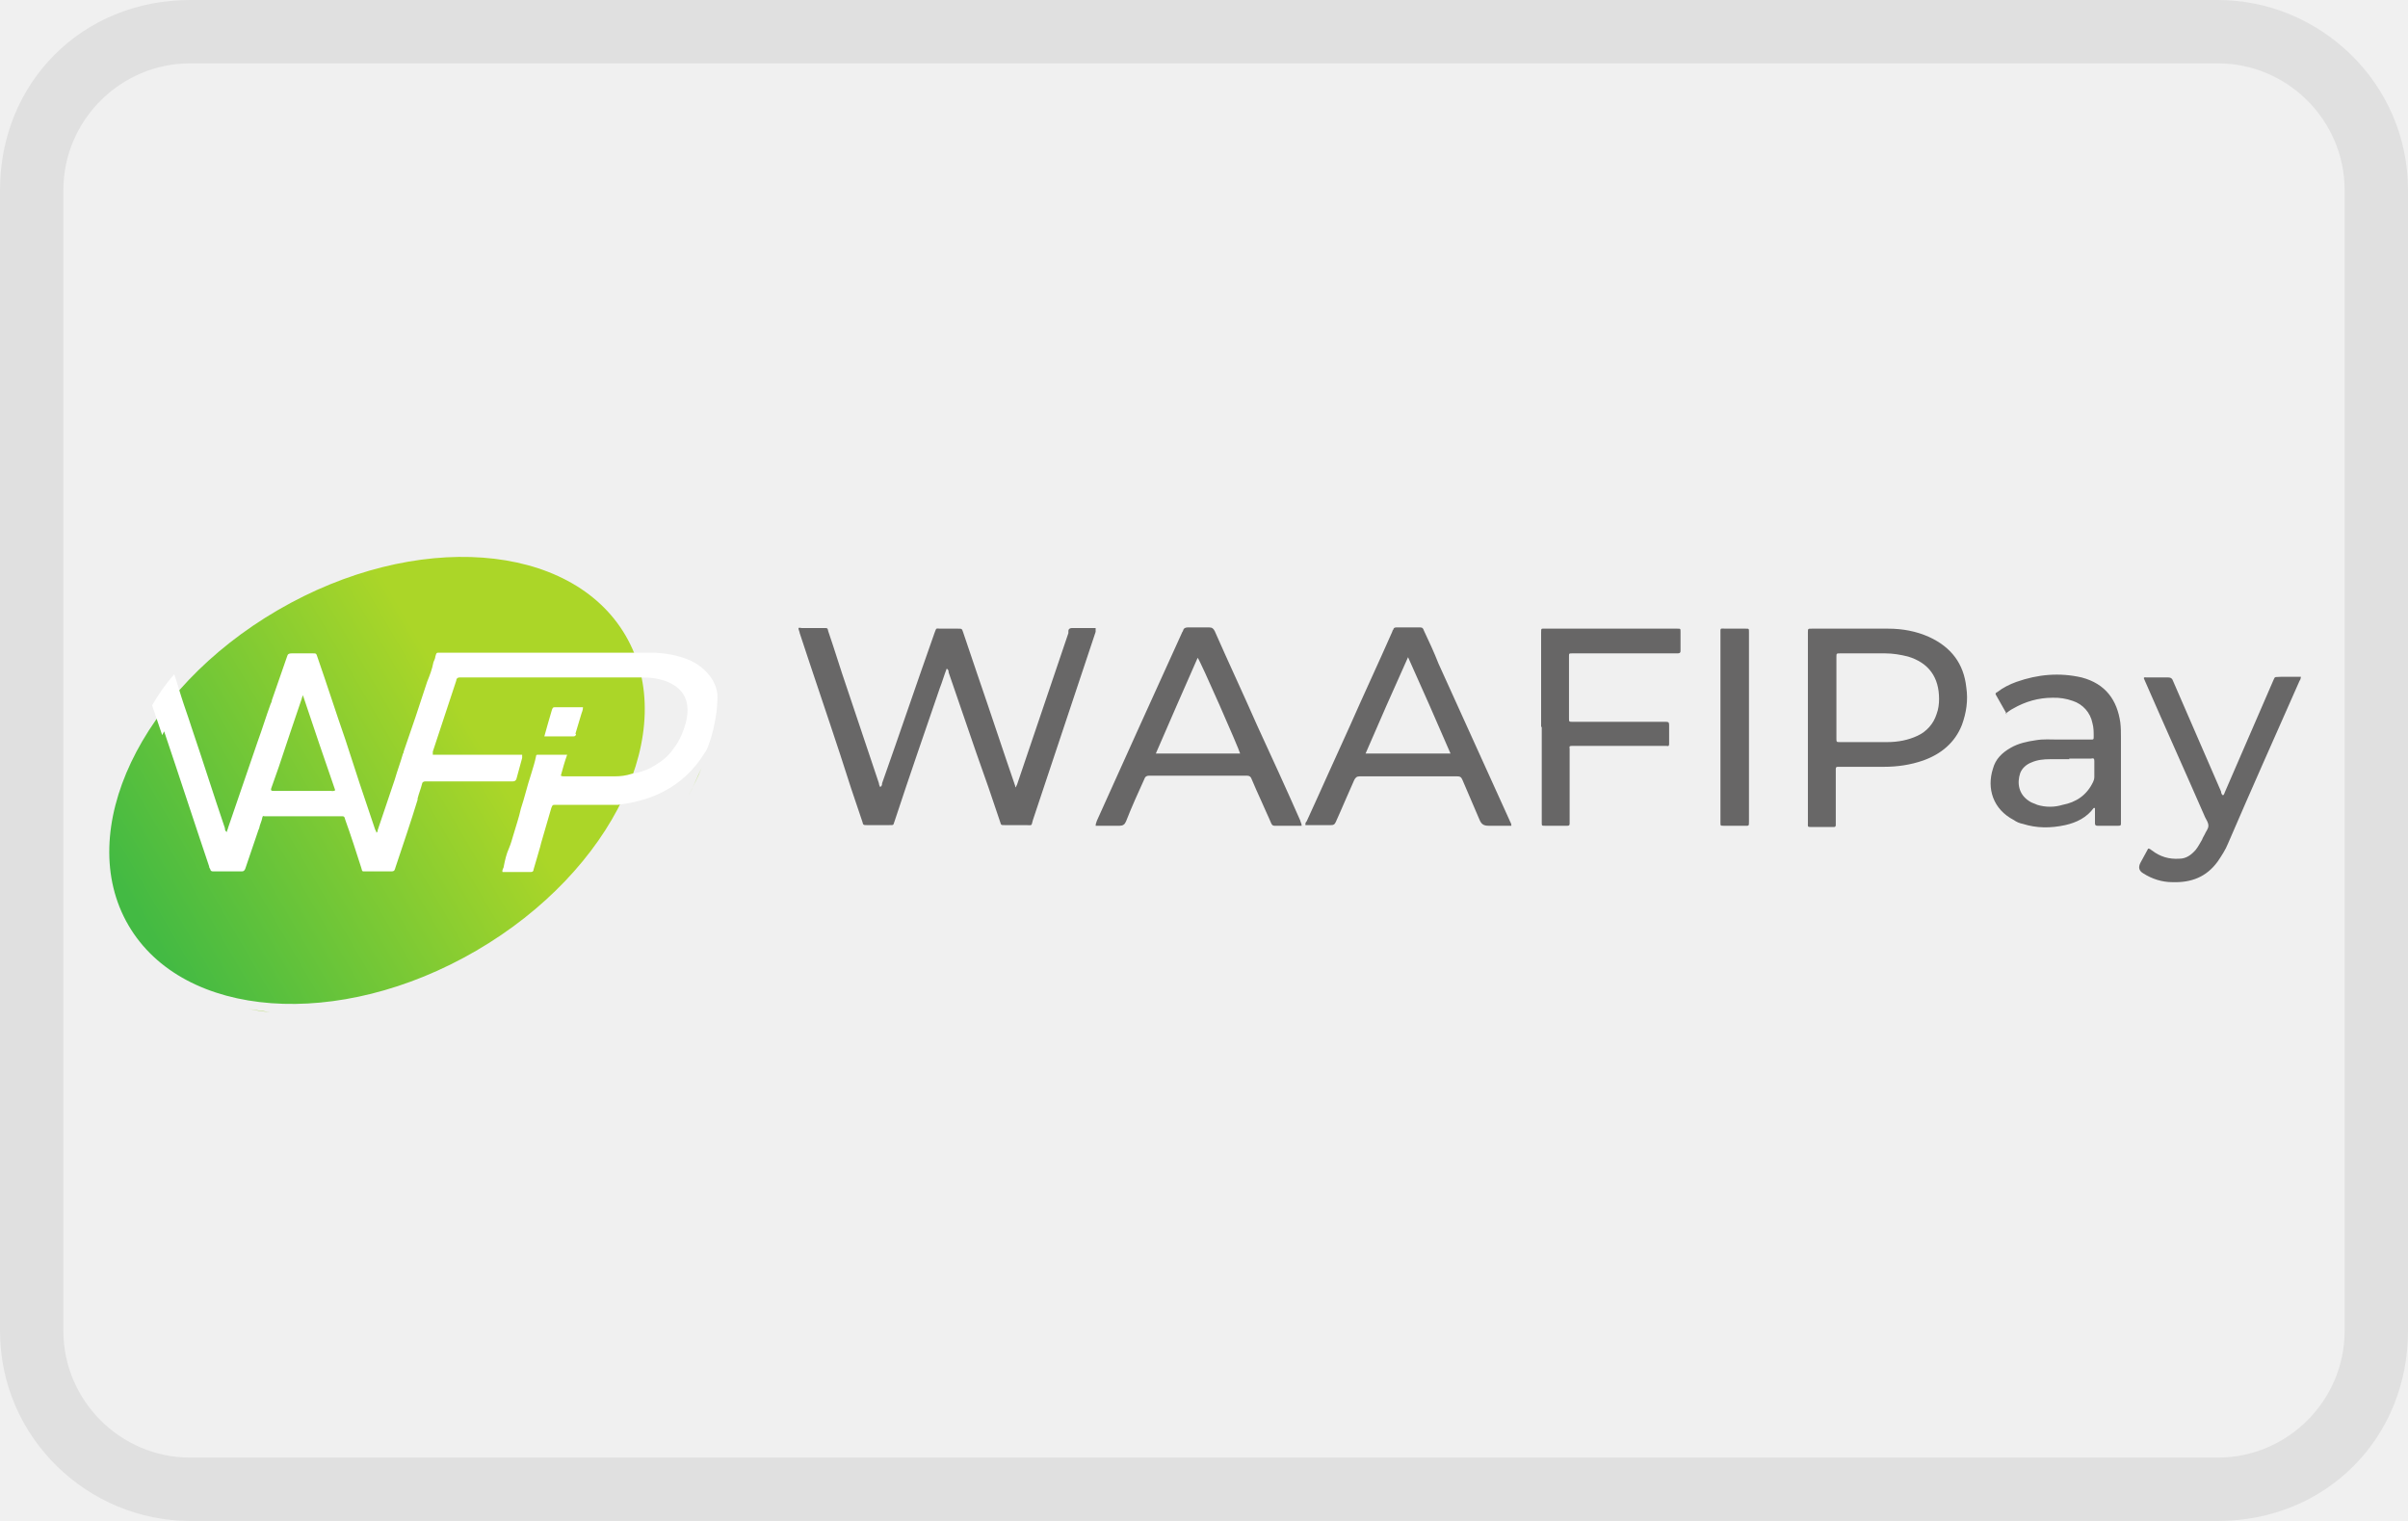
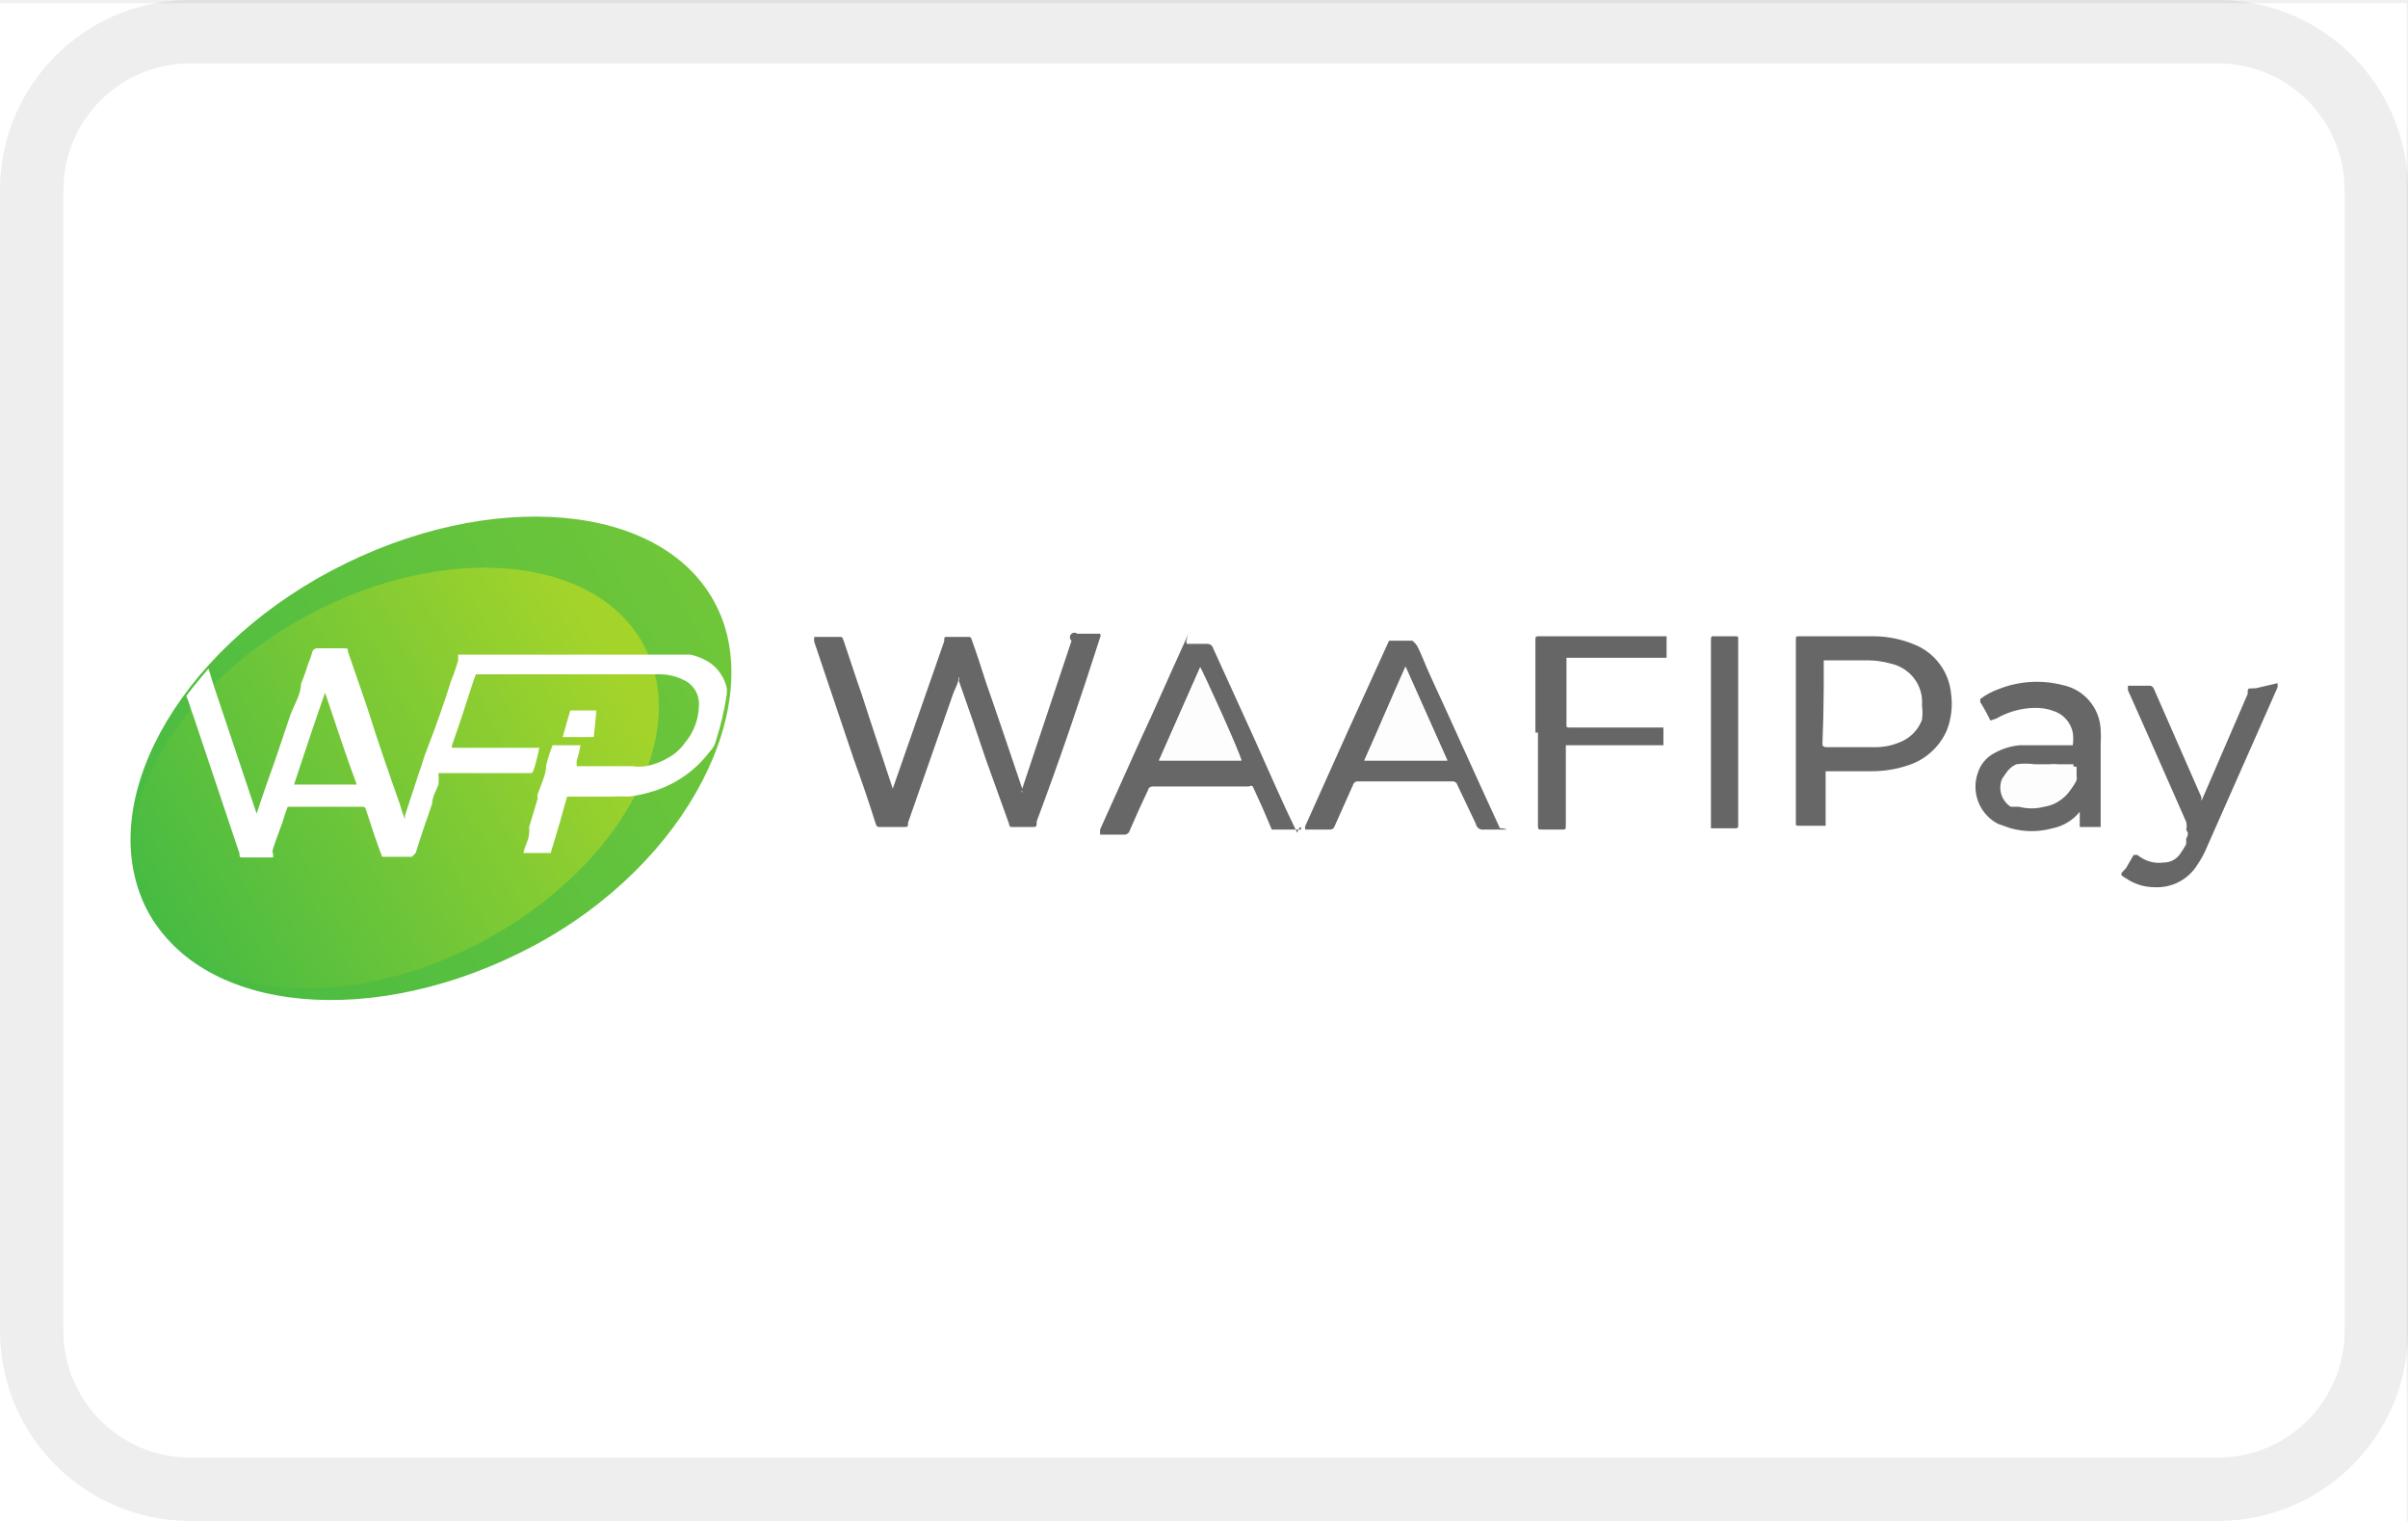
- <svg xmlns="http://www.w3.org/2000/svg" width="38" height="24" aria-labelledby="pi-waafipay" role="img" viewBox="0 0 38 24">
+ <svg xmlns="http://www.w3.org/2000/svg" data-name="Layer 1" width="38" height="24" aria-labelledby="pi-waafipay" role="img" viewBox="0 0 38 24">
  <defs>
-     <linearGradient x1="3.11" y1="13" x2="3.01" y2="21.63" gradientTransform="matrix(.02534 1.19973 -1.1597 .02617 26.57 7.87)" gradientUnits="userSpaceOnUse">
-       <stop offset="0" stop-color="#6fc638" />
-       <stop offset="1" stop-color="#43ba43" />
+     <linearGradient id="pi-waafipay-ff4db517-b50c-4eca-90c2-347aa0f4eb36" x1="11.26" y1="9.47" x2="2.39" y2="14.48" gradientUnits="userSpaceOnUse">
+       <stop offset="0" stop-color="#70c639" />
+       <stop offset="1" stop-color="#47bb43" />
    </linearGradient>
-     <linearGradient id="pi-waafipay-uuid-78d6b69f-a4cd-4888-a136-e1d8c0548510" x1="3.06" y1="16.45" x2="2.95" y2="21.65" gradientTransform="matrix(.02534 1.19973 -1.1597 .02617 26.65 8.22)" gradientUnits="userSpaceOnUse">
-       <stop offset="0" stop-color="#abd628" />
-       <stop offset="1" stop-color="#43ba43" />
+     <linearGradient id="ee0d5d85-4edb-425a-9e80-a0a27edae826" x1="9.66" y1="10.35" x2="2.43" y2="14.45" gradientTransform="rotate(28.16 6.26 12.288)" gradientUnits="userSpaceOnUse">
+       <stop offset="0" stop-color="#a4d42a" />
+       <stop offset="1" stop-color="#47bb43" />
    </linearGradient>
-     <style>.uuid-9b54fd52-84dc-47c4-b84e-3c45e0d6fd0f{fill:#fff}.uuid-e2cef1f4-7eb3-4920-a506-8f1579fd04b3{fill:#9ad12e}.uuid-d6be2daa-ae90-4be2-83e6-1d0f00fb2bc9{fill:#676666}.uuid-7d541221-357e-4599-bac9-f89829cf2b17{fill:#686767}</style>
+     <style>.a4e60dc5-d81f-4e57-94ab-99a37c50a6c6{fill:#fff}.a9157a26-2116-4072-8da2-b0915f3345e2{fill:#686767}.a5ae9409-607e-4d8b-a750-94aff03fb050{fill:#676666}.ae549f92-caaa-4123-a9b2-4b9aef89a119{fill:#fdfdfd}</style>
  </defs>
-   <path d="M35 0H3C1.3 0 0 1.3 0 3v18c0 1.7 1.4 3 3 3h32c1.7 0 3-1.3 3-3V3c0-1.7-1.4-3-3-3zm2 21c0 1.1-.9 2-2 2H3c-1.1 0-2-.9-2-2V3c0-1.1.9-2 2-2h32c1.1 0 2 .9 2 2v18z" style="isolation:isolate" opacity=".07" />
-   <path class="uuid-7d541221-357e-4599-bac9-f89829cf2b17" d="M16.02 12.44l.03-.06c.27-.8.54-1.59.81-2.39v-.03c0-.04.03-.05.06-.05h.37v.06l-.99 2.97c-.03.1 0 .08-.12.08h-.32c-.07 0-.06 0-.08-.06-.12-.36-.24-.71-.37-1.07-.15-.43-.29-.85-.44-1.28 0-.02 0-.04-.03-.06-.04.1-.07.21-.11.31-.24.7-.48 1.39-.71 2.09-.03.07 0 .07-.09.07h-.35c-.05 0-.06 0-.07-.05-.12-.35-.24-.71-.35-1.06-.21-.64-.43-1.28-.64-1.92 0-.02-.02-.05-.02-.08.02-.01.03 0 .05 0H13c.06 0 .06 0 .07.05.1.29.19.59.29.88.17.51.34 1.01.51 1.52 0 .02.01.04.02.06.03-.02.03-.04.03-.06.28-.79.55-1.59.83-2.38.03-.08.02-.06.09-.06h.28c.06 0 .06 0 .08.06.08.23.15.45.23.68.2.58.39 1.16.59 1.74 0 .02.01.03.02.05zM28.53 11.47v-1.45-.04c0-.06 0-.06.06-.06h1.21c.22 0 .44.04.64.13.35.16.55.42.59.8.03.2 0 .4-.07.59-.11.28-.33.46-.61.56-.2.07-.41.1-.62.1H29.01c-.02 0-.04 0-.04.03V13.02c0 .02-.01.03-.03.03h-.35c-.07 0-.06 0-.06-.07v-1.5zm.45-.46v.64c0 .06 0 .06.06.06h.74c.17 0 .33-.03.48-.1a.56.56 0 00.3-.34c.03-.08.04-.16.04-.24 0-.34-.16-.57-.49-.67-.12-.03-.24-.05-.36-.05h-.71c-.06 0-.06 0-.06.06v.64zM23.85 13.03h-.36c-.07 0-.11-.02-.14-.09l-.27-.63c-.02-.05-.04-.06-.09-.06h-1.53c-.05 0-.07.02-.09.06-.1.22-.19.44-.29.66-.02.04-.03.05-.08.05h-.4c0-.03 0-.04.02-.06.23-.5.45-1 .68-1.5.22-.5.45-.99.67-1.49 0-.01.01-.03.02-.04 0-.02.02-.03.05-.03h.37c.04 0 .05.02.06.05.08.17.16.34.23.52.37.82.75 1.65 1.12 2.47.01.03.03.05.03.08zm-.96-1.14c-.22-.51-.44-1.01-.67-1.52-.23.51-.45 1.01-.67 1.52h1.34zM20.54 13.03h-.43c-.03 0-.04-.02-.05-.04-.05-.12-.11-.24-.16-.36-.05-.11-.1-.22-.15-.34-.01-.03-.03-.05-.07-.05h-1.55c-.04 0-.06.02-.07.05-.1.22-.2.44-.29.67-.02.05-.05.07-.1.07h-.38c0-.03.01-.05.02-.08.22-.48.43-.96.65-1.44.23-.51.46-1.01.69-1.52 0-.01.02-.03.02-.04.01-.04.04-.05.08-.05h.33c.05 0 .07.02.09.06.22.5.45.99.67 1.49.23.5.46 1 .68 1.5 0 .02.02.04.02.07zm-2.3-1.14h1.33c-.02-.08-.63-1.47-.67-1.51-.22.5-.44 1-.66 1.51zM31.67 11.27c-.06-.1-.11-.2-.17-.3-.02-.03 0-.04.02-.05.09-.07.19-.12.3-.16.34-.12.68-.15 1.03-.07.38.1.56.36.61.71.01.08.01.16.01.24v1.35c0 .03 0 .04-.04.04h-.33c-.03 0-.04-.01-.04-.04v-.24h-.02c-.11.15-.27.23-.45.27-.23.05-.45.05-.67-.02a.35.35 0 01-.14-.06c-.33-.17-.43-.5-.33-.81.04-.15.14-.25.28-.33.12-.07.26-.1.4-.12.12-.02.23-.01.35-.01h.51c.05 0 .05 0 .05-.05 0-.07 0-.14-.02-.21a.46.46 0 00-.31-.35.86.86 0 00-.32-.05c-.22 0-.43.06-.62.17-.04.02-.08.05-.12.08zm.99.71h-.31c-.1 0-.2.01-.29.05-.08.03-.15.09-.18.17-.05.15-.03.33.14.44.04.03.09.04.13.06.13.04.27.04.4 0 .21-.04.38-.15.48-.36.01-.02.02-.05.02-.08v-.25c0-.04-.01-.05-.05-.04h-.35z" />
-   <path class="uuid-d6be2daa-ae90-4be2-83e6-1d0f00fb2bc9" d="M24.32 11.47v-1.46-.03c0-.07 0-.06.07-.06h2.08c.05 0 .05 0 .05.05v.29c0 .03 0 .05-.05.05H24.81c-.05 0-.05 0-.05.05v.98c0 .05 0 .05.07.05h1.46c.04 0 .05.01.05.05v.29c0 .03 0 .05-.04.04h-1.49c-.03 0-.05 0-.04.04V12.94c0 .1.01.09-.09.09h-.3c-.05 0-.05 0-.05-.05v-1.06-.45z" />
-   <path class="uuid-7d541221-357e-4599-bac9-f89829cf2b17" d="M36.31 10.67s0 .05-.02.07c-.38.86-.76 1.71-1.13 2.57-.04.1-.1.19-.16.28-.18.25-.42.34-.72.33-.16 0-.32-.05-.46-.14q-.1-.06-.04-.17c.04-.07.08-.15.12-.22.03 0 .04.02.06.03.13.1.27.14.43.13.11 0 .19-.06.26-.14.04-.05.07-.11.1-.16.01-.03.03-.06.04-.08.02-.05.06-.09.06-.14 0-.05-.03-.09-.05-.13-.31-.71-.63-1.42-.94-2.13-.01-.02-.02-.05-.03-.07.01-.02.03-.01.04-.01h.35c.04 0 .06.02.07.05.25.58.51 1.17.76 1.75 0 .02.01.05.03.06.02-.01.02-.03.03-.05.25-.58.5-1.15.75-1.73.05-.11.02-.08.13-.09h.32z" />
-   <path class="uuid-d6be2daa-ae90-4be2-83e6-1d0f00fb2bc9" d="M27.6 11.48v1.48c0 .08 0 .07-.07.07h-.33c-.05 0-.05 0-.05-.05v-.03V10c0-.1-.01-.08.09-.08h.31c.05 0 .05 0 .05.05v1.52z" />
-   <ellipse cx="6.54" cy="12" rx="5.21" ry="3.57" transform="rotate(-30.2 6.542 12.003)" fill="url(#uuid-9a805b27-5b86-4ed4-8898-82d097b22dea)" />
-   <ellipse cx="5.95" cy="12.32" rx="4.54" ry="3.11" transform="rotate(-30.2 5.94 12.318)" fill="url(#pi-waafipay-uuid-78d6b69f-a4cd-4888-a136-e1d8c0548510)" />
-   <path class="uuid-e2cef1f4-7eb3-4920-a506-8f1579fd04b3" d="M3.82 15.9H3.8h.02zM11.07 12.12c-.07.15-.13.3-.21.44.08-.15.15-.29.21-.44zM10.86 12.55s-.03.05-.04.07c.01-.02.03-.05.04-.07zM4.26 15.97c-.15-.02-.3-.04-.44-.07.15.03.29.06.44.07z" />
-   <path class="uuid-9b54fd52-84dc-47c4-b84e-3c45e0d6fd0f" d="M9.08 11.58l.09-.3c.01-.04.03-.07.03-.12h-.45c-.03 0-.03.02-.04.04-.04.14-.08.27-.12.42h.46c.03 0 .04-.02.04-.04z" />
-   <path class="uuid-9b54fd52-84dc-47c4-b84e-3c45e0d6fd0f" d="M2.59 11.54c.24.71.47 1.42.71 2.13 0 .02.01.03.02.05 0 .02.02.03.04.03h.46c.03 0 .04-.02.05-.04.06-.17.11-.33.17-.5.02-.05.03-.1.05-.14.01-.06.04-.11.05-.17 0-.02.02-.03.03-.02h1.2c.07 0 .06 0 .08.06.09.25.17.5.25.75.02.07.01.06.08.06h.4c.05 0 .05-.03.06-.06.12-.36.24-.71.35-1.07v-.02c.02-.08.05-.15.07-.23 0-.02.02-.04.05-.04h1.38c.03 0 .05-.01.06-.04l.09-.33v-.05H6.83v-.05c.12-.37.25-.75.37-1.12 0-.03.02-.05.05-.05H10.14c.14 0 .29.02.42.08.19.09.29.23.29.44 0 .09-.02.18-.05.27-.04.12-.09.23-.17.33-.08.12-.18.2-.3.27-.11.07-.23.11-.36.13-.09.03-.18.04-.26.04h-.82c-.01 0-.02 0-.04-.01.03-.11.06-.22.1-.33H8.49c-.02 0-.03 0-.03.02-.02.1-.05.19-.08.29-.06.18-.1.36-.16.54-.03.14-.08.28-.12.42-.02.07-.04.14-.07.21-.04.09-.06.18-.08.28 0 .03-.03.05-.02.09h.45c.03 0 .04-.02.04-.04.02-.06.03-.11.05-.17.02-.08.05-.16.07-.25.05-.18.11-.37.16-.55.02-.05.02-.05.07-.05h.98c.23-.03.45-.08.66-.18.3-.14.54-.36.71-.64.07-.07.22-.58.2-.94a.6.6 0 00-.1-.25.828.828 0 00-.38-.29c-.16-.06-.32-.09-.49-.1h-3.4c-.06 0-.06-.01-.08.06 0 .03-.02.06-.03.09-.02.11-.06.21-.1.31-.12.37-.24.73-.37 1.1 0 .01 0 .02-.01.03-.04.14-.09.27-.13.41-.09.27-.18.53-.27.8 0 .01 0 .03-.02.04 0-.02-.01-.03-.02-.05-.16-.47-.32-.95-.47-1.42-.15-.43-.29-.87-.44-1.3-.02-.06-.02-.06-.07-.06H4.6c-.04 0-.06.01-.07.05l-.24.69c0 .02-.01.04-.02.06-.07.19-.13.39-.2.58-.16.46-.31.91-.47 1.37 0 .02-.02.04-.02.07-.03-.02-.03-.04-.03-.06-.18-.53-.35-1.07-.53-1.6-.05-.16-.11-.32-.16-.48l-.09-.29-.02-.06c-.15.17-.25.32-.35.49l.16.47zm2.64.94h-.89-.03c-.03 0-.04-.01-.03-.04.04-.11.08-.23.12-.34.12-.36.24-.72.36-1.07 0-.01.01-.03.02-.06.17.51.34 1.01.51 1.5-.03.02-.05.01-.07.01z" />
+   <path class="a4e60dc5-d81f-4e57-94ab-99a37c50a6c6" d="M0 .05h37.98v23.99H0z" />
+   <path d="M35 0H3a3 3 0 00-3 3v18a3 3 0 003 3h32a3 3 0 003-3V3a3 3 0 00-3-3zm2 21a2 2 0 01-2 2H3a2 2 0 01-2-2V3a2 2 0 012-2h32a2 2 0 012 2z" style="isolation:isolate" opacity=".07" />
+   <path class="a9157a26-2116-4072-8da2-b0915f3345e2" d="M16.13 12.51v-.06l.78-2.34A.06.06 0 0117 10h.36a.06.06 0 010 .06c-.32 1-.64 1.94-1 2.9 0 .1 0 .09-.11.09H16c-.08 0-.06 0-.08-.06l-.36-1c-.14-.42-.28-.83-.43-1.25a.06.06 0 000-.06c0 .1-.07.2-.1.3l-.7 2c0 .07 0 .07-.09.07h-.34c-.06 0-.06 0-.08-.05-.11-.35-.23-.7-.34-1l-.63-1.87a.24.24 0 010-.08h.39c.05 0 .05 0 .07.05.1.29.19.58.29.86.16.5.33 1 .49 1.49V12.44l.81-2.32c0-.08 0-.07.09-.07h.27c.06 0 .06 0 .08.06.08.22.15.44.22.66.2.57.39 1.14.58 1.7-.03.01-.02.02-.01.04zM28.34 11.56V10.1c0-.06 0-.06.06-.06h1.18a1.69 1.69 0 01.63.13.93.93 0 01.58.78 1.15 1.15 0 01-.07.58 1 1 0 01-.59.54 1.81 1.81 0 01-.61.1h-.71v.86h-.41c-.07 0-.06 0-.06-.07v-1.4zm.44-.45v.62c0 .06 0 .06.06.06h.72a1 1 0 00.47-.1.61.61 0 00.3-.33.85.85 0 000-.23.61.61 0 00-.48-.65 1.34 1.34 0 00-.35-.05h-.7v.06zM23.78 13.09h-.36a.11.11 0 01-.13-.09l-.29-.61a.08.08 0 00-.09-.06h-1.47a.08.08 0 00-.09.06l-.29.65a.07.07 0 01-.07.05h-.39a.08.08 0 010-.06l.66-1.47.66-1.45h.37l.05.05c.05.05.15.33.23.5.37.8.73 1.61 1.1 2.41a.24.24 0 01.11.02zM22.84 12l-.66-1.48c-.22.5-.43 1-.65 1.48zM20.53 13.09h-.41-.05l-.15-.35-.15-.33a.05.05 0 00-.06 0h-1.52s-.06 0-.07.05c-.1.21-.2.43-.29.64a.09.09 0 01-.1.07h-.37v-.08l.63-1.4c.23-.49.45-1 .67-1.48s0-.05.08-.05h.31a.09.09 0 01.09.06l.66 1.45c.22.49.44 1 .67 1.47.05-.14.07-.08.06-.05zM18.29 12h1.3c0-.08-.62-1.44-.65-1.47zM31.41 11.37a2.69 2.69 0 00-.16-.29v-.05a1.08 1.08 0 01.3-.16 1.63 1.63 0 011-.06.75.75 0 01.6.7 1.69 1.69 0 010 .23v1.31h-.33v-.24a.74.74 0 01-.43.26 1.23 1.23 0 01-.66 0l-.2-.07a.66.66 0 01-.32-.8.53.53 0 01.27-.32 1 1 0 01.39-.12h.84a.68.68 0 000-.2.45.45 0 00-.3-.34.81.81 0 00-.31-.05 1.26 1.26 0 00-.6.17zm1 .69h-.3a1 1 0 00-.29 0 .37.37 0 00-.18.17.36.36 0 00.14.43h.13a.78.78 0 00.4 0 .61.61 0 00.46-.35.14.14 0 000-.07v-.14z" />
+   <path class="a5ae9409-607e-4d8b-a750-94aff03fb050" d="M24.23 11.56v-1.45c0-.07 0-.07.07-.07h2V10.38h-1.58v1.05c0 .05 0 .05.06.05h1.47v.28h-1.54V13c0 .1 0 .09-.09.09h-.29c-.05 0-.06 0-.06-.06v-1.47z" />
+   <path class="a9157a26-2116-4072-8da2-b0915f3345e2" d="M35.94 10.78a.14.14 0 010 .07l-1.11 2.51a1.51 1.51 0 01-.15.28.75.75 0 01-.68.36.8.8 0 01-.45-.14c-.1-.06-.1-.06 0-.16l.12-.21h.06a.53.53 0 00.42.12.31.31 0 00.25-.13 1.4 1.4 0 00.1-.16v-.09s.06-.08 0-.13a.29.29 0 000-.13c-.31-.7-.61-1.39-.92-2.08v-.07h.34a.07.07 0 01.07.05l.75 1.71v.06l.73-1.69c0-.11 0-.08.13-.09z" />
+   <path class="a5ae9409-607e-4d8b-a750-94aff03fb050" d="M27.43 11.57V13c0 .07 0 .07-.07.07H27V10.12c0-.09 0-.08.08-.08h.3c.05 0 .05 0 .05.05v1.48z" />
+   <path class="a4e60dc5-d81f-4e57-94ab-99a37c50a6c6" d="M28.78 11.11v-.63-.06h.7a1.34 1.34 0 01.35.05.61.61 0 01.48.65.85.85 0 010 .23.61.61 0 01-.3.33 1 1 0 01-.47.1h-.72c-.06 0-.06 0-.06-.06z" />
+   <path class="ae549f92-caaa-4123-a9b2-4b9aef89a119" d="M22.84 12h-1.31c.22-.49.43-1 .65-1.48zM18.29 12l.65-1.47s.63 1.39.65 1.47zM32.38 12.06h.34v.25a.14.14 0 010 .07.61.61 0 01-.46.35.78.78 0 01-.4 0h-.13a.36.36 0 01-.14-.43.37.37 0 01.18-.17 1 1 0 01.29 0z" />
+   <path d="M11.31 9.57C10.49 7.91 7.72 7.69 5.24 9s-3.78 3.73-2.91 5.37 3.6 1.88 6.08.56 3.67-3.82 2.9-5.36z" fill="url(#pi-waafipay-ff4db517-b50c-4eca-90c2-347aa0f4eb36)" />
+   <ellipse cx="6.25" cy="12.28" rx="4.44" ry="2.92" transform="rotate(-28.16 6.242 12.287)" fill="url(#ee0d5d85-4edb-425a-9e80-a0a27edae826)" />
+   <path class="a4e60dc5-d81f-4e57-94ab-99a37c50a6c6" d="M11.22 10.47a.92.92 0 00-.32-.14H7.23v.09a3 3 0 01-.11.32c-.11.35-.23.69-.35 1s-.09.27-.14.4l-.24.73v.06a2.25 2.25 0 01-.08-.24c-.18-.51-.35-1-.52-1.54l-.3-.87c0-.05 0-.05-.08-.05H5s-.05 0-.07.05a1.18 1.18 0 01-.07.2 2.83 2.83 0 01-.11.31c0 .17-.11.33-.17.5l-.24.71c-.1.28-.2.56-.29.84l-.67-2-.09-.29s-.24.28-.35.43a2.09 2.09 0 01.08.23c.05.13.09.27.14.41l.62 1.85c0 .06 0 .06.07.06h.45c.03 0 0-.07 0-.1s.1-.3.16-.46a2.25 2.25 0 01.08-.24h1.15c.07 0 .07 0 .09.06.08.25.16.49.25.73h.47l.06-.06c.08-.26.17-.52.26-.78 0-.1.06-.2.1-.3a1.21 1.21 0 000-.18h1.43c.05 0 .05 0 .07-.05s.06-.2.08-.3 0-.05 0-.05H7.19c-.07 0-.07 0-.05-.06.11-.31.21-.62.31-.93a1.77 1.77 0 01.06-.17h2.9a.85.85 0 01.38.09.41.41 0 01.24.39.94.94 0 01-.22.6.78.78 0 01-.27.24 1.05 1.05 0 01-.35.13.83.83 0 01-.22 0H9.1v-.08a1.83 1.83 0 00.06-.25h-.44a2.81 2.81 0 00-.1.31c0 .16-.09.32-.14.48a.14.14 0 010 .07l-.13.43a.32.32 0 010 .09c0 .11-.07.21-.09.32h.43l.15-.5s.07-.26.11-.39h.72a2.09 2.09 0 01.25 0 1.86 1.86 0 00.34-.07 1.76 1.76 0 00.94-.64.35.35 0 00.1-.18 4.55 4.55 0 00.17-.73v-.09a.67.67 0 00-.25-.39zm-6.58 1.91c.16-.48.33-1 .49-1.45.17.5.33 1 .5 1.45z" />
+   <path class="a4e60dc5-d81f-4e57-94ab-99a37c50a6c6" d="M9.41 11.21H9s-.08.27-.12.42h.49s.04-.37.04-.42z" />
</svg>
